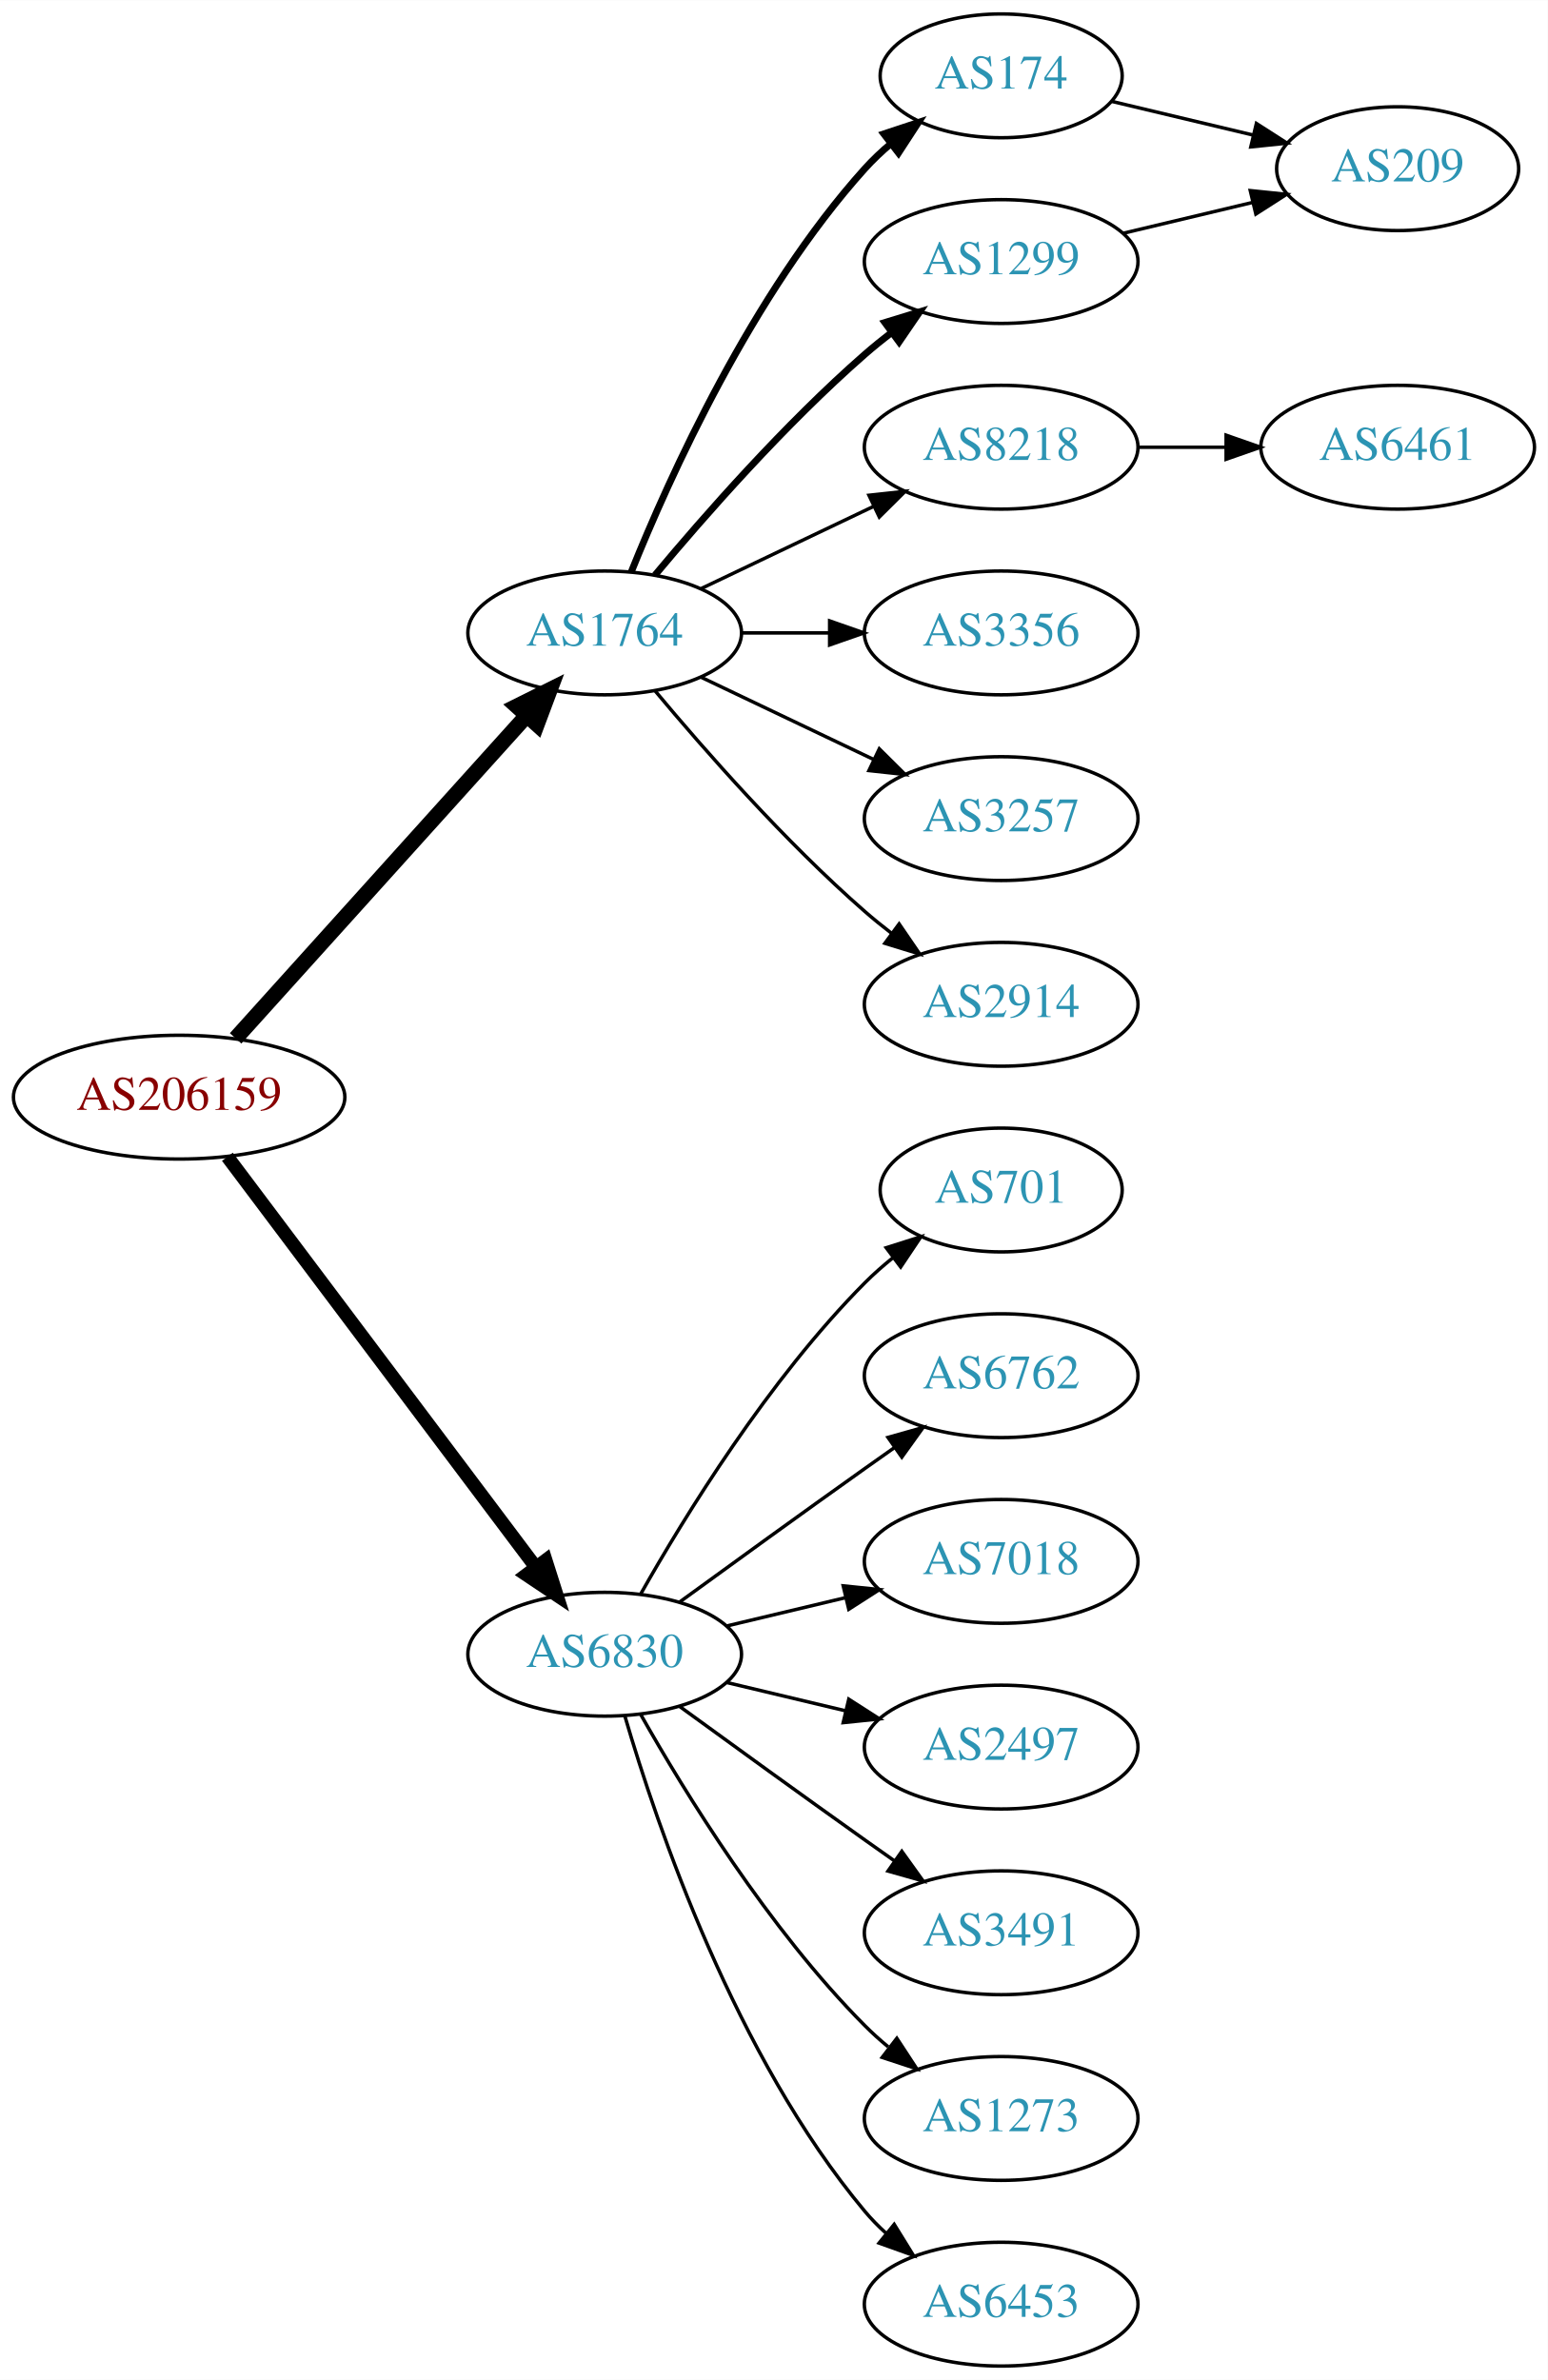
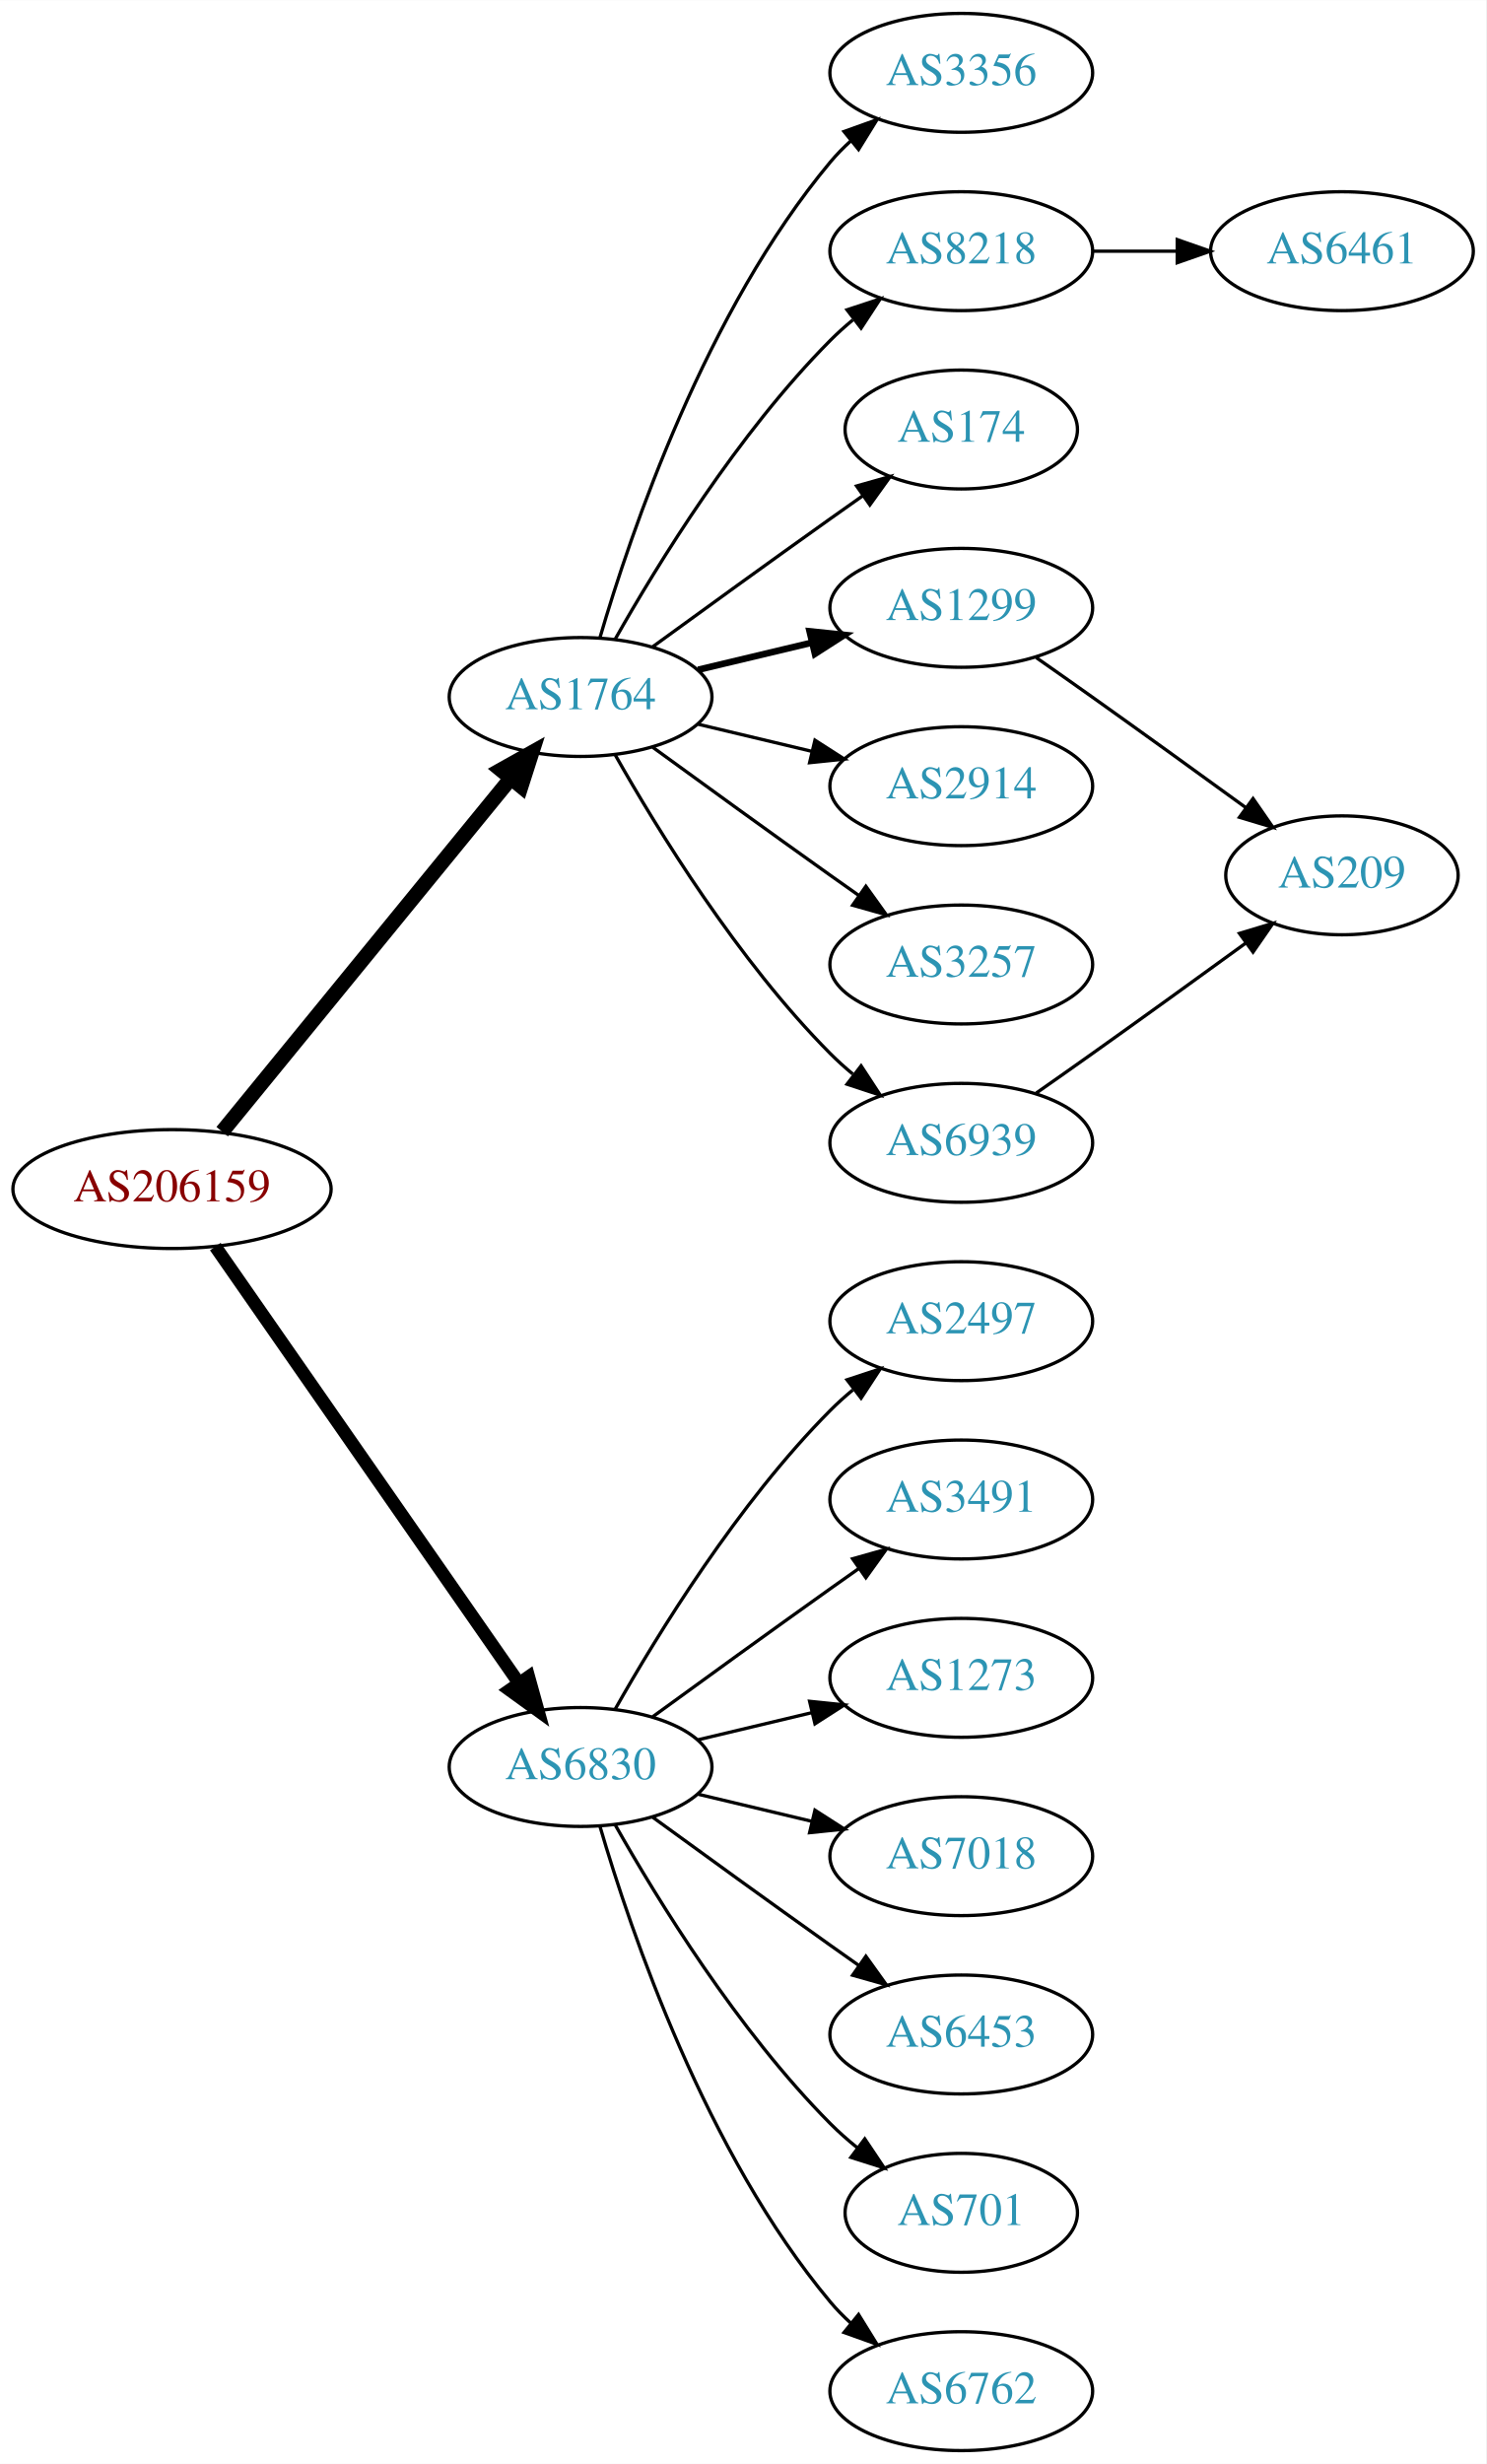
- <svg xmlns="http://www.w3.org/2000/svg" xmlns:xlink="http://www.w3.org/1999/xlink" width="450pt" height="692pt" viewBox="0.00 0.00 450.07 692.00">
-   <g id="graph0" class="graph" transform="scale(1 1) rotate(0) translate(4 688)">
-     <polygon fill="white" stroke="none" points="-4,4 -4,-688 446.07,-688 446.07,4 -4,4" />
+ <svg xmlns="http://www.w3.org/2000/svg" xmlns:xlink="http://www.w3.org/1999/xlink" width="450pt" height="746pt" viewBox="0.00 0.00 450.07 746.00">
+   <g id="graph0" class="graph" transform="scale(1 1) rotate(0) translate(4 742)">
+     <polygon fill="white" stroke="none" points="-4,4 -4,-742 446.07,-742 446.07,4 -4,4" />
    <g id="node1" class="node">
      <g id="a_node1">
        <a xlink:href="/asn/206159" xlink:title="AS206159 ~ VAO-AS [AT]">
-           <ellipse fill="#ffffff" stroke="black" cx="48.096" cy="-369" rx="48.192" ry="18" />
-           <text text-anchor="middle" x="48.096" y="-365.3" font-family="Times,serif" font-size="14.00" fill="#880000">AS206159</text>
+           <ellipse fill="#ffffff" stroke="black" cx="48.096" cy="-382" rx="48.192" ry="18" />
+           <text text-anchor="middle" x="48.096" y="-378.3" font-family="Times,serif" font-size="14.00" fill="#880000">AS206159</text>
        </a>
      </g>
    </g>
    <g id="node2" class="node">
      <g id="a_node2">
        <a xlink:href="/asn/1764" xlink:title="AS1764 ~ NEXTLAYER-AS [AT]">
-           <ellipse fill="#ffffff" stroke="black" cx="171.838" cy="-504" rx="39.794" ry="18" />
-           <text text-anchor="middle" x="171.838" y="-500.3" font-family="Times,serif" font-size="14.00" fill="#2c94b3">AS1764</text>
+           <ellipse fill="#ffffff" stroke="black" cx="171.838" cy="-531" rx="39.794" ry="18" />
+           <text text-anchor="middle" x="171.838" y="-527.3" font-family="Times,serif" font-size="14.00" fill="#2c94b3">AS1764</text>
        </a>
      </g>
    </g>
    <g id="edge1" class="edge">
-       <path fill="none" stroke="black" stroke-width="4.5" d="M64.514,-386.098C85.945,-409.862 124.837,-452.99 149.174,-479.977" />
-       <polygon fill="black" stroke="black" stroke-width="4.5" points="146.304,-482.674 155.925,-487.463 152.152,-477.4 146.304,-482.674" />
+       <path fill="none" stroke="black" stroke-width="4.5" d="M63.299,-399.384C84.856,-425.768 125.929,-476.036 150.603,-506.235" />
+       <polygon fill="black" stroke="black" stroke-width="4.5" points="147.722,-508.931 157.098,-514.184 153.82,-503.949 147.722,-508.931" />
    </g>
    <g id="node3" class="node">
      <g id="a_node3">
        <a xlink:href="/asn/6830" xlink:title="AS6830 ~ LGI-UPC [AT]">
          <ellipse fill="#ffffff" stroke="black" cx="171.838" cy="-207" rx="39.794" ry="18" />
          <text text-anchor="middle" x="171.838" y="-203.3" font-family="Times,serif" font-size="14.00" fill="#2c94b3">AS6830</text>
        </a>
      </g>
    </g>
    <g id="edge2" class="edge">
-       <path fill="none" stroke="black" stroke-width="3.938" d="M62.124,-351.663C83.634,-323.04 126.675,-265.767 151.664,-232.514" />
-       <polygon fill="black" stroke="black" stroke-width="3.938" points="154.693,-234.309 157.903,-224.212 149.097,-230.104 154.693,-234.309" />
+       <path fill="none" stroke="black" stroke-width="3.938" d="M61.214,-364.581C82.782,-333.578 127.916,-268.699 153.023,-232.608" />
+       <polygon fill="black" stroke="black" stroke-width="3.938" points="156.111,-234.299 158.948,-224.091 150.364,-230.301 156.111,-234.299" />
    </g>
    <g id="node4" class="node">
      <g id="a_node4">
-         <a xlink:href="/asn/174" xlink:title="AS174 ~ Cogent Communications [US]">
-           <ellipse fill="#ffffff" stroke="black" cx="287.131" cy="-666" rx="35.194" ry="18" />
-           <text text-anchor="middle" x="287.131" y="-662.3" font-family="Times,serif" font-size="14.00" fill="#2c94b3">AS174</text>
+         <a xlink:href="/asn/3356" xlink:title="AS3356 ~ Level 3 Parent, LLC [US]">
+           <ellipse fill="#ffffff" stroke="black" cx="287.131" cy="-720" rx="39.794" ry="18" />
+           <text text-anchor="middle" x="287.131" y="-716.3" font-family="Times,serif" font-size="14.00" fill="#2c94b3">AS3356</text>
        </a>
      </g>
    </g>
    <g id="edge3" class="edge">
-       <path fill="none" stroke="black" stroke-width="2" d="M179.586,-521.787C190.637,-549.243 214.69,-602.578 247.484,-639 249.8,-641.572 252.405,-644.03 255.14,-646.343" />
-       <polygon fill="black" stroke="black" stroke-width="2" points="253.006,-649.117 263.064,-652.448 257.279,-643.572 253.006,-649.117" />
+       <path fill="none" stroke="black" d="M177.712,-549.002C187.026,-580.844 209.843,-647.981 247.484,-693 249.355,-695.237 251.453,-697.374 253.679,-699.396" />
+       <polygon fill="black" stroke="black" points="251.623,-702.234 261.598,-705.804 256.026,-696.793 251.623,-702.234" />
    </g>
    <g id="node5" class="node">
      <g id="a_node5">
-         <a xlink:href="/asn/8218" xlink:title="AS8218 ~ legacy Neotelecoms [FR]">
-           <ellipse fill="#ffffff" stroke="black" cx="287.131" cy="-558" rx="39.794" ry="18" />
-           <text text-anchor="middle" x="287.131" y="-554.3" font-family="Times,serif" font-size="14.00" fill="#2c94b3">AS8218</text>
+         <a xlink:href="/asn/6939" xlink:title="AS6939 ~ Hurricane Electric LLC [US]">
+           <ellipse fill="#ffffff" stroke="black" cx="287.131" cy="-396" rx="39.794" ry="18" />
+           <text text-anchor="middle" x="287.131" y="-392.3" font-family="Times,serif" font-size="14.00" fill="#2c94b3">AS6939</text>
        </a>
      </g>
    </g>
    <g id="edge4" class="edge">
-       <path fill="none" stroke="black" d="M199.974,-516.934C214.968,-524.081 233.789,-533.052 250.013,-540.785" />
-       <polygon fill="black" stroke="black" points="248.683,-544.028 259.216,-545.171 251.695,-537.709 248.683,-544.028" />
+       <path fill="none" stroke="black" d="M182.298,-513.51C195.08,-490.904 219.512,-451.114 247.484,-423 249.595,-420.879 251.891,-418.812 254.277,-416.829" />
+       <polygon fill="black" stroke="black" points="256.792,-419.31 262.592,-410.444 252.529,-413.758 256.792,-419.31" />
    </g>
    <g id="node6" class="node">
      <g id="a_node6">
-         <a xlink:href="/asn/1299" xlink:title="AS1299 ~ Telia Carrier [EU]">
-           <ellipse fill="#ffffff" stroke="black" cx="287.131" cy="-612" rx="39.794" ry="18" />
-           <text text-anchor="middle" x="287.131" y="-608.3" font-family="Times,serif" font-size="14.00" fill="#2c94b3">AS1299</text>
+         <a xlink:href="/asn/174" xlink:title="AS174 ~ Cogent Communications [US]">
+           <ellipse fill="#ffffff" stroke="black" cx="287.131" cy="-612" rx="35.194" ry="18" />
+           <text text-anchor="middle" x="287.131" y="-608.3" font-family="Times,serif" font-size="14.00" fill="#2c94b3">AS174</text>
        </a>
      </g>
    </g>
    <g id="edge5" class="edge">
-       <path fill="none" stroke="black" stroke-width="2" d="M186.468,-520.817C200.751,-537.929 224.297,-564.745 247.484,-585 249.95,-587.154 252.589,-589.294 255.286,-591.372" />
-       <polygon fill="black" stroke="black" stroke-width="2" points="253.311,-594.264 263.44,-597.37 257.459,-588.625 253.311,-594.264" />
+       <path fill="none" stroke="black" d="M193.686,-546.222C208.62,-557.091 229.234,-572.025 247.484,-585 250.695,-587.282 254.064,-589.661 257.418,-592.018" />
+       <polygon fill="black" stroke="black" points="255.43,-594.899 265.629,-597.77 259.447,-589.166 255.43,-594.899" />
    </g>
    <g id="node7" class="node">
      <g id="a_node7">
-         <a xlink:href="/asn/3356" xlink:title="AS3356 ~ Level 3 Parent, LLC [US]">
-           <ellipse fill="#ffffff" stroke="black" cx="287.131" cy="-504" rx="39.794" ry="18" />
-           <text text-anchor="middle" x="287.131" y="-500.3" font-family="Times,serif" font-size="14.00" fill="#2c94b3">AS3356</text>
+         <a xlink:href="/asn/8218" xlink:title="AS8218 ~ legacy Neotelecoms [FR]">
+           <ellipse fill="#ffffff" stroke="black" cx="287.131" cy="-666" rx="39.794" ry="18" />
+           <text text-anchor="middle" x="287.131" y="-662.3" font-family="Times,serif" font-size="14.00" fill="#2c94b3">AS8218</text>
        </a>
      </g>
    </g>
    <g id="edge6" class="edge">
-       <path fill="none" stroke="black" d="M211.51,-504C219.713,-504 228.477,-504 237.009,-504" />
-       <polygon fill="black" stroke="black" points="237.248,-507.5 247.248,-504 237.248,-500.5 237.248,-507.5" />
+       <path fill="none" stroke="black" d="M182.298,-548.49C195.08,-571.096 219.512,-610.886 247.484,-639 249.595,-641.121 251.891,-643.188 254.277,-645.171" />
+       <polygon fill="black" stroke="black" points="252.529,-648.242 262.592,-651.556 256.792,-642.69 252.529,-648.242" />
    </g>
    <g id="node8" class="node">
      <g id="a_node8">
+         <a xlink:href="/asn/2914" xlink:title="AS2914 ~ NTT America, Inc. [US]">
+           <ellipse fill="#ffffff" stroke="black" cx="287.131" cy="-504" rx="39.794" ry="18" />
+           <text text-anchor="middle" x="287.131" y="-500.3" font-family="Times,serif" font-size="14.00" fill="#2c94b3">AS2914</text>
+         </a>
+       </g>
+     </g>
+     <g id="edge7" class="edge">
+       <path fill="none" stroke="black" d="M207.445,-522.752C218.316,-520.162 230.471,-517.265 241.913,-514.538" />
+       <polygon fill="black" stroke="black" points="242.819,-517.92 251.736,-512.197 241.197,-511.111 242.819,-517.92" />
+     </g>
+     <g id="node9" class="node">
+       <g id="a_node9">
        <a xlink:href="/asn/3257" xlink:title="AS3257 ~ GTT [DE]">
          <ellipse fill="#ffffff" stroke="black" cx="287.131" cy="-450" rx="39.794" ry="18" />
          <text text-anchor="middle" x="287.131" y="-446.3" font-family="Times,serif" font-size="14.00" fill="#2c94b3">AS3257</text>
        </a>
      </g>
    </g>
-     <g id="edge7" class="edge">
-       <path fill="none" stroke="black" d="M199.974,-491.066C214.968,-483.919 233.789,-474.948 250.013,-467.215" />
-       <polygon fill="black" stroke="black" points="251.695,-470.291 259.216,-462.829 248.683,-463.972 251.695,-470.291" />
-     </g>
-     <g id="node9" class="node">
-       <g id="a_node9">
-         <a xlink:href="/asn/2914" xlink:title="AS2914 ~ NTT America, Inc. [US]">
-           <ellipse fill="#ffffff" stroke="black" cx="287.131" cy="-396" rx="39.794" ry="18" />
-           <text text-anchor="middle" x="287.131" y="-392.3" font-family="Times,serif" font-size="14.00" fill="#2c94b3">AS2914</text>
-         </a>
-       </g>
-     </g>
    <g id="edge8" class="edge">
-       <path fill="none" stroke="black" d="M186.468,-487.183C200.751,-470.071 224.297,-443.255 247.484,-423 249.95,-420.846 252.589,-418.706 255.286,-416.628" />
-       <polygon fill="black" stroke="black" points="257.459,-419.375 263.44,-410.63 253.311,-413.736 257.459,-419.375" />
+       <path fill="none" stroke="black" d="M193.686,-515.778C208.62,-504.909 229.234,-489.975 247.484,-477 250.305,-474.995 253.248,-472.915 256.196,-470.841" />
+       <polygon fill="black" stroke="black" points="258.242,-473.681 264.421,-465.074 254.223,-467.95 258.242,-473.681" />
+     </g>
+     <g id="node10" class="node">
+       <g id="a_node10">
+         <a xlink:href="/asn/1299" xlink:title="AS1299 ~ Telia Carrier [EU]">
+           <ellipse fill="#ffffff" stroke="black" cx="287.131" cy="-558" rx="39.794" ry="18" />
+           <text text-anchor="middle" x="287.131" y="-554.3" font-family="Times,serif" font-size="14.00" fill="#2c94b3">AS1299</text>
+         </a>
+       </g>
+     </g>
+     <g id="edge9" class="edge">
+       <path fill="none" stroke="black" stroke-width="2" d="M207.445,-539.248C218.316,-541.838 230.471,-544.735 241.913,-547.462" />
+       <polygon fill="black" stroke="black" stroke-width="2" points="241.197,-550.889 251.736,-549.803 242.819,-544.08 241.197,-550.889" />
+     </g>
+     <g id="node13" class="node">
+       <g id="a_node13">
+         <a xlink:href="/asn/2497" xlink:title="AS2497 ~ Internet Initiative Japan Inc. [JP]">
+           <ellipse fill="#ffffff" stroke="black" cx="287.131" cy="-342" rx="39.794" ry="18" />
+           <text text-anchor="middle" x="287.131" y="-338.3" font-family="Times,serif" font-size="14.00" fill="#2c94b3">AS2497</text>
+         </a>
+       </g>
+     </g>
+     <g id="edge13" class="edge">
+       <path fill="none" stroke="black" d="M182.298,-224.49C195.08,-247.096 219.512,-286.886 247.484,-315 249.595,-317.121 251.891,-319.188 254.277,-321.171" />
+       <polygon fill="black" stroke="black" points="252.529,-324.242 262.592,-327.556 256.792,-318.69 252.529,-324.242" />
+     </g>
+     <g id="node14" class="node">
+       <g id="a_node14">
+         <a xlink:href="/asn/3491" xlink:title="AS3491 ~ PCCW Global, Inc. [US]">
+           <ellipse fill="#ffffff" stroke="black" cx="287.131" cy="-288" rx="39.794" ry="18" />
+           <text text-anchor="middle" x="287.131" y="-284.3" font-family="Times,serif" font-size="14.00" fill="#2c94b3">AS3491</text>
+         </a>
+       </g>
+     </g>
+     <g id="edge14" class="edge">
+       <path fill="none" stroke="black" d="M193.686,-222.222C208.62,-233.091 229.234,-248.025 247.484,-261 250.305,-263.005 253.248,-265.085 256.196,-267.159" />
+       <polygon fill="black" stroke="black" points="254.223,-270.05 264.421,-272.926 258.242,-264.319 254.223,-270.05" />
+     </g>
+     <g id="node15" class="node">
+       <g id="a_node15">
+         <a xlink:href="/asn/1273" xlink:title="AS1273 ~ Vodafone Group PLC [EU]">
+           <ellipse fill="#ffffff" stroke="black" cx="287.131" cy="-234" rx="39.794" ry="18" />
+           <text text-anchor="middle" x="287.131" y="-230.3" font-family="Times,serif" font-size="14.00" fill="#2c94b3">AS1273</text>
+         </a>
+       </g>
+     </g>
+     <g id="edge15" class="edge">
+       <path fill="none" stroke="black" d="M207.445,-215.248C218.316,-217.838 230.471,-220.735 241.913,-223.462" />
+       <polygon fill="black" stroke="black" points="241.197,-226.889 251.736,-225.803 242.819,-220.08 241.197,-226.889" />
+     </g>
+     <g id="node16" class="node">
+       <g id="a_node16">
+         <a xlink:href="/asn/7018" xlink:title="AS7018 ~ AT&amp;T Services, Inc. [US]">
+           <ellipse fill="#ffffff" stroke="black" cx="287.131" cy="-180" rx="39.794" ry="18" />
+           <text text-anchor="middle" x="287.131" y="-176.3" font-family="Times,serif" font-size="14.00" fill="#2c94b3">AS7018</text>
+         </a>
+       </g>
+     </g>
+     <g id="edge16" class="edge">
+       <path fill="none" stroke="black" d="M207.445,-198.752C218.316,-196.162 230.471,-193.265 241.913,-190.538" />
+       <polygon fill="black" stroke="black" points="242.819,-193.92 251.736,-188.197 241.197,-187.111 242.819,-193.92" />
+     </g>
+     <g id="node17" class="node">
+       <g id="a_node17">
+         <a xlink:href="/asn/6453" xlink:title="AS6453 ~ TATA COMMUNICATIONS (AMERICA) INC [US]">
+           <ellipse fill="#ffffff" stroke="black" cx="287.131" cy="-126" rx="39.794" ry="18" />
+           <text text-anchor="middle" x="287.131" y="-122.3" font-family="Times,serif" font-size="14.00" fill="#2c94b3">AS6453</text>
+         </a>
+       </g>
+     </g>
+     <g id="edge17" class="edge">
+       <path fill="none" stroke="black" d="M193.686,-191.778C208.62,-180.909 229.234,-165.975 247.484,-153 250.305,-150.995 253.248,-148.915 256.196,-146.841" />
+       <polygon fill="black" stroke="black" points="258.242,-149.681 264.421,-141.074 254.223,-143.95 258.242,-149.681" />
+     </g>
+     <g id="node18" class="node">
+       <g id="a_node18">
+         <a xlink:href="/asn/701" xlink:title="AS701 ~ UUNET [US]">
+           <ellipse fill="#ffffff" stroke="black" cx="287.131" cy="-72" rx="35.194" ry="18" />
+           <text text-anchor="middle" x="287.131" y="-68.3" font-family="Times,serif" font-size="14.00" fill="#2c94b3">AS701</text>
+         </a>
+       </g>
+     </g>
+     <g id="edge18" class="edge">
+       <path fill="none" stroke="black" d="M182.298,-189.51C195.08,-166.904 219.512,-127.114 247.484,-99 249.985,-96.487 252.745,-94.052 255.606,-91.739" />
+       <polygon fill="black" stroke="black" points="257.907,-94.389 263.804,-85.587 253.705,-88.79 257.907,-94.389" />
+     </g>
+     <g id="node19" class="node">
+       <g id="a_node19">
+         <a xlink:href="/asn/6762" xlink:title="AS6762 ~ TELECOM ITALIA SPARKLE S.p.A. [IT]">
+           <ellipse fill="#ffffff" stroke="black" cx="287.131" cy="-18" rx="39.794" ry="18" />
+           <text text-anchor="middle" x="287.131" y="-14.3" font-family="Times,serif" font-size="14.00" fill="#2c94b3">AS6762</text>
+         </a>
+       </g>
+     </g>
+     <g id="edge19" class="edge">
+       <path fill="none" stroke="black" d="M177.712,-188.998C187.026,-157.156 209.843,-90.019 247.484,-45 249.355,-42.763 251.453,-40.626 253.679,-38.604" />
+       <polygon fill="black" stroke="black" points="256.026,-41.208 261.598,-32.196 251.623,-35.766 256.026,-41.208" />
+     </g>
+     <g id="node11" class="node">
+       <g id="a_node11">
+         <a xlink:href="/asn/209" xlink:title="AS209 ~ CenturyLink Communications, LLC [US]">
+           <ellipse fill="#ffffff" stroke="black" cx="402.424" cy="-477" rx="35.194" ry="18" />
+           <text text-anchor="middle" x="402.424" y="-473.3" font-family="Times,serif" font-size="14.00" fill="#2c94b3">AS209</text>
+         </a>
+       </g>
+     </g>
+     <g id="edge10" class="edge">
+       <path fill="none" stroke="black" d="M309.841,-411.074C315.377,-414.943 321.307,-419.111 326.777,-423 342.215,-433.975 359.343,-446.352 373.295,-456.485" />
+       <polygon fill="black" stroke="black" points="371.382,-459.421 381.528,-462.471 375.498,-453.759 371.382,-459.421" />
    </g>
    <g id="node12" class="node">
      <g id="a_node12">
-         <a xlink:href="/asn/701" xlink:title="AS701 ~ UUNET [US]">
-           <ellipse fill="#ffffff" stroke="black" cx="287.131" cy="-342" rx="35.194" ry="18" />
-           <text text-anchor="middle" x="287.131" y="-338.3" font-family="Times,serif" font-size="14.00" fill="#2c94b3">AS701</text>
-         </a>
-       </g>
+         <a xlink:href="/asn/6461" xlink:title="AS6461 ~ Zayo Bandwidth [US]">
+           <ellipse fill="#ffffff" stroke="black" cx="402.424" cy="-666" rx="39.794" ry="18" />
+           <text text-anchor="middle" x="402.424" y="-662.3" font-family="Times,serif" font-size="14.00" fill="#2c94b3">AS6461</text>
+         </a>
+       </g>
+     </g>
+     <g id="edge11" class="edge">
+       <path fill="none" stroke="black" d="M326.803,-666C335.006,-666 343.77,-666 352.302,-666" />
+       <polygon fill="black" stroke="black" points="352.541,-669.5 362.541,-666 352.541,-662.5 352.541,-669.5" />
    </g>
    <g id="edge12" class="edge">
-       <path fill="none" stroke="black" d="M182.298,-224.49C195.08,-247.096 219.512,-286.886 247.484,-315 249.985,-317.513 252.745,-319.949 255.606,-322.261" />
-       <polygon fill="black" stroke="black" points="253.705,-325.21 263.804,-328.413 257.907,-319.611 253.705,-325.21" />
-     </g>
-     <g id="node13" class="node">
-       <g id="a_node13">
-         <a xlink:href="/asn/6762" xlink:title="AS6762 ~ TELECOM ITALIA SPARKLE S.p.A. [IT]">
-           <ellipse fill="#ffffff" stroke="black" cx="287.131" cy="-288" rx="39.794" ry="18" />
-           <text text-anchor="middle" x="287.131" y="-284.3" font-family="Times,serif" font-size="14.00" fill="#2c94b3">AS6762</text>
-         </a>
-       </g>
-     </g>
-     <g id="edge13" class="edge">
-       <path fill="none" stroke="black" d="M193.686,-222.222C208.62,-233.091 229.234,-248.025 247.484,-261 250.305,-263.005 253.248,-265.085 256.196,-267.159" />
-       <polygon fill="black" stroke="black" points="254.223,-270.05 264.421,-272.926 258.242,-264.319 254.223,-270.05" />
-     </g>
-     <g id="node14" class="node">
-       <g id="a_node14">
-         <a xlink:href="/asn/7018" xlink:title="AS7018 ~ AT&amp;T Services, Inc. [US]">
-           <ellipse fill="#ffffff" stroke="black" cx="287.131" cy="-234" rx="39.794" ry="18" />
-           <text text-anchor="middle" x="287.131" y="-230.3" font-family="Times,serif" font-size="14.00" fill="#2c94b3">AS7018</text>
-         </a>
-       </g>
-     </g>
-     <g id="edge14" class="edge">
-       <path fill="none" stroke="black" d="M207.445,-215.248C218.316,-217.838 230.471,-220.735 241.913,-223.462" />
-       <polygon fill="black" stroke="black" points="241.197,-226.889 251.736,-225.803 242.819,-220.08 241.197,-226.889" />
-     </g>
-     <g id="node15" class="node">
-       <g id="a_node15">
-         <a xlink:href="/asn/2497" xlink:title="AS2497 ~ Internet Initiative Japan Inc. [JP]">
-           <ellipse fill="#ffffff" stroke="black" cx="287.131" cy="-180" rx="39.794" ry="18" />
-           <text text-anchor="middle" x="287.131" y="-176.3" font-family="Times,serif" font-size="14.00" fill="#2c94b3">AS2497</text>
-         </a>
-       </g>
-     </g>
-     <g id="edge15" class="edge">
-       <path fill="none" stroke="black" d="M207.445,-198.752C218.316,-196.162 230.471,-193.265 241.913,-190.538" />
-       <polygon fill="black" stroke="black" points="242.819,-193.92 251.736,-188.197 241.197,-187.111 242.819,-193.92" />
-     </g>
-     <g id="node16" class="node">
-       <g id="a_node16">
-         <a xlink:href="/asn/3491" xlink:title="AS3491 ~ PCCW Global, Inc. [US]">
-           <ellipse fill="#ffffff" stroke="black" cx="287.131" cy="-126" rx="39.794" ry="18" />
-           <text text-anchor="middle" x="287.131" y="-122.3" font-family="Times,serif" font-size="14.00" fill="#2c94b3">AS3491</text>
-         </a>
-       </g>
-     </g>
-     <g id="edge16" class="edge">
-       <path fill="none" stroke="black" d="M193.686,-191.778C208.62,-180.909 229.234,-165.975 247.484,-153 250.305,-150.995 253.248,-148.915 256.196,-146.841" />
-       <polygon fill="black" stroke="black" points="258.242,-149.681 264.421,-141.074 254.223,-143.95 258.242,-149.681" />
-     </g>
-     <g id="node17" class="node">
-       <g id="a_node17">
-         <a xlink:href="/asn/1273" xlink:title="AS1273 ~ Vodafone Group PLC [EU]">
-           <ellipse fill="#ffffff" stroke="black" cx="287.131" cy="-72" rx="39.794" ry="18" />
-           <text text-anchor="middle" x="287.131" y="-68.3" font-family="Times,serif" font-size="14.00" fill="#2c94b3">AS1273</text>
-         </a>
-       </g>
-     </g>
-     <g id="edge17" class="edge">
-       <path fill="none" stroke="black" d="M182.298,-189.51C195.08,-166.904 219.512,-127.114 247.484,-99 249.595,-96.879 251.891,-94.812 254.277,-92.829" />
-       <polygon fill="black" stroke="black" points="256.792,-95.31 262.592,-86.444 252.529,-89.758 256.792,-95.31" />
-     </g>
-     <g id="node18" class="node">
-       <g id="a_node18">
-         <a xlink:href="/asn/6453" xlink:title="AS6453 ~ TATA COMMUNICATIONS (AMERICA) INC [US]">
-           <ellipse fill="#ffffff" stroke="black" cx="287.131" cy="-18" rx="39.794" ry="18" />
-           <text text-anchor="middle" x="287.131" y="-14.3" font-family="Times,serif" font-size="14.00" fill="#2c94b3">AS6453</text>
-         </a>
-       </g>
-     </g>
-     <g id="edge18" class="edge">
-       <path fill="none" stroke="black" d="M177.712,-188.998C187.026,-157.156 209.843,-90.019 247.484,-45 249.355,-42.763 251.453,-40.626 253.679,-38.604" />
-       <polygon fill="black" stroke="black" points="256.026,-41.208 261.598,-32.196 251.623,-35.766 256.026,-41.208" />
-     </g>
-     <g id="node10" class="node">
-       <g id="a_node10">
-         <a xlink:href="/asn/209" xlink:title="AS209 ~ CenturyLink Communications, LLC [US]">
-           <ellipse fill="#ffffff" stroke="black" cx="402.424" cy="-639" rx="35.194" ry="18" />
-           <text text-anchor="middle" x="402.424" y="-635.3" font-family="Times,serif" font-size="14.00" fill="#2c94b3">AS209</text>
-         </a>
-       </g>
-     </g>
-     <g id="edge9" class="edge">
-       <path fill="none" stroke="black" d="M319.389,-658.551C332.019,-655.541 346.773,-652.024 360.259,-648.81" />
-       <polygon fill="black" stroke="black" points="361.352,-652.148 370.268,-646.425 359.729,-645.339 361.352,-652.148" />
-     </g>
-     <g id="node11" class="node">
-       <g id="a_node11">
-         <a xlink:href="/asn/6461" xlink:title="AS6461 ~ Zayo Bandwidth [US]">
-           <ellipse fill="#ffffff" stroke="black" cx="402.424" cy="-558" rx="39.794" ry="18" />
-           <text text-anchor="middle" x="402.424" y="-554.3" font-family="Times,serif" font-size="14.00" fill="#2c94b3">AS6461</text>
-         </a>
-       </g>
-     </g>
-     <g id="edge10" class="edge">
-       <path fill="none" stroke="black" d="M326.803,-558C335.006,-558 343.77,-558 352.302,-558" />
-       <polygon fill="black" stroke="black" points="352.541,-561.5 362.541,-558 352.541,-554.5 352.541,-561.5" />
-     </g>
-     <g id="edge11" class="edge">
-       <path fill="none" stroke="black" d="M322.738,-620.248C334.533,-623.058 347.837,-626.229 360.105,-629.153" />
-       <polygon fill="black" stroke="black" points="359.571,-632.624 370.11,-631.537 361.194,-625.814 359.571,-632.624" />
+       <path fill="none" stroke="black" d="M309.841,-542.926C315.377,-539.057 321.307,-534.889 326.777,-531 342.215,-520.025 359.343,-507.648 373.295,-497.515" />
+       <polygon fill="black" stroke="black" points="375.498,-500.241 381.528,-491.529 371.382,-494.579 375.498,-500.241" />
    </g>
  </g>
</svg>
